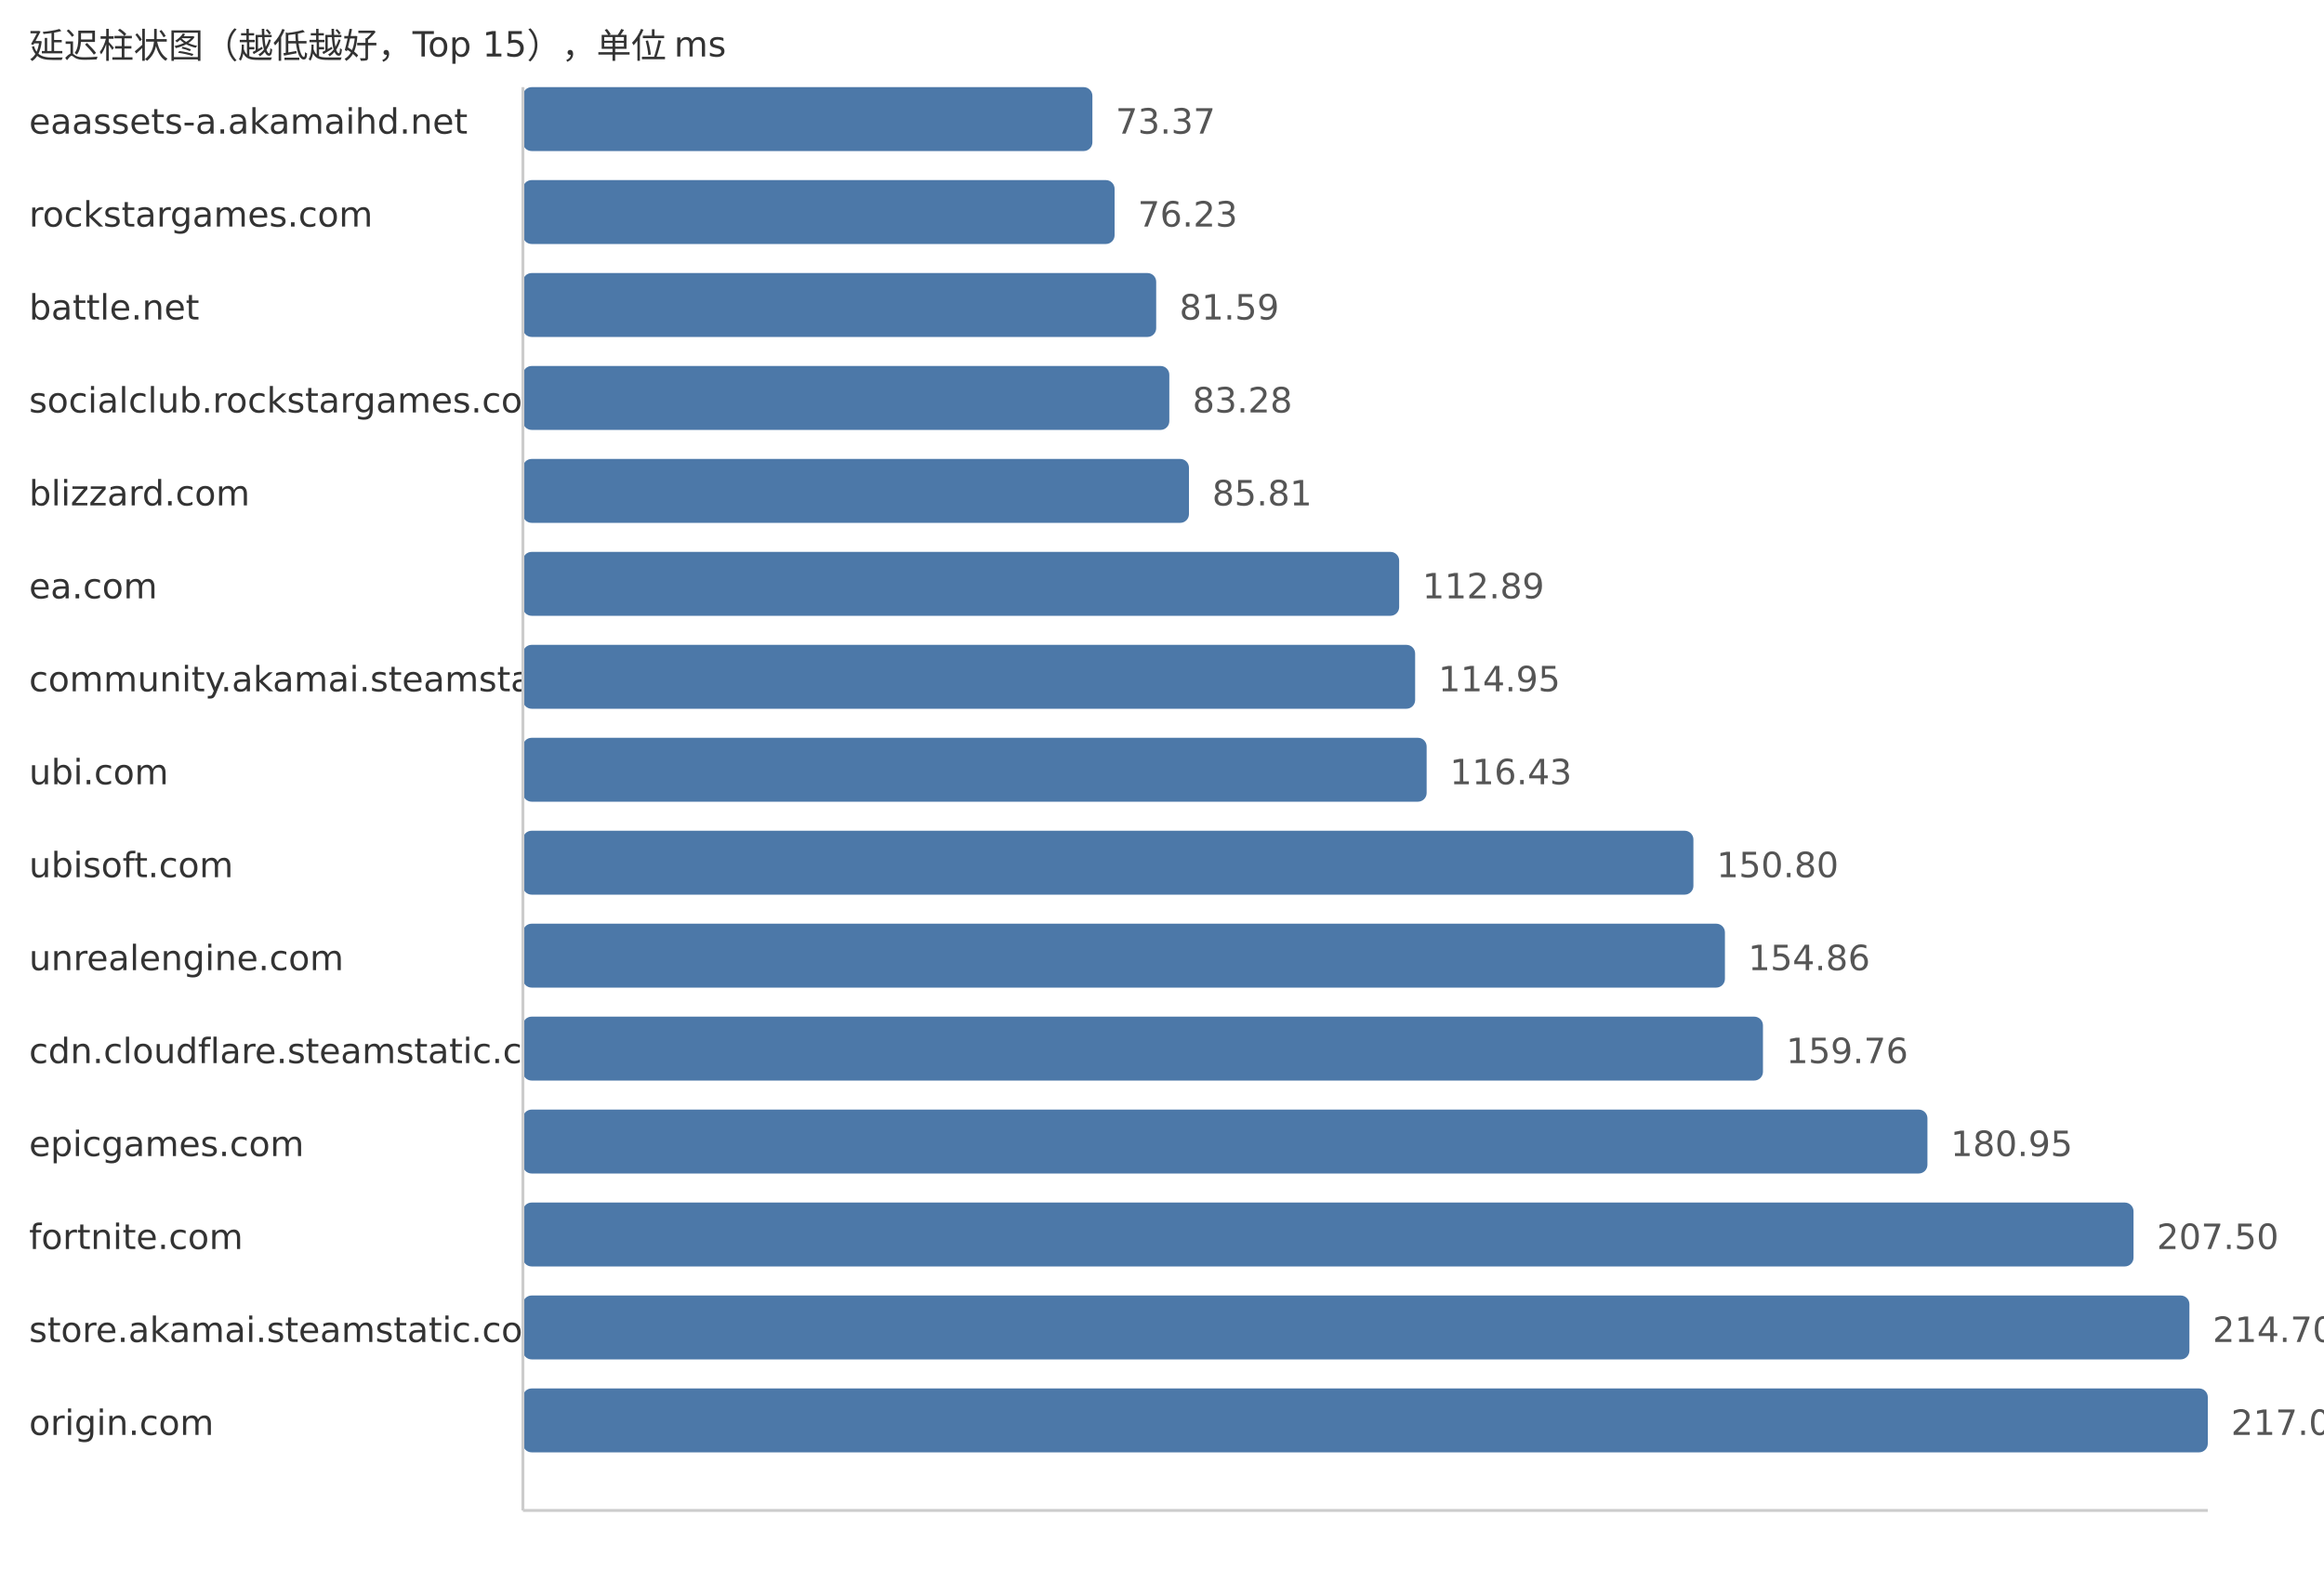
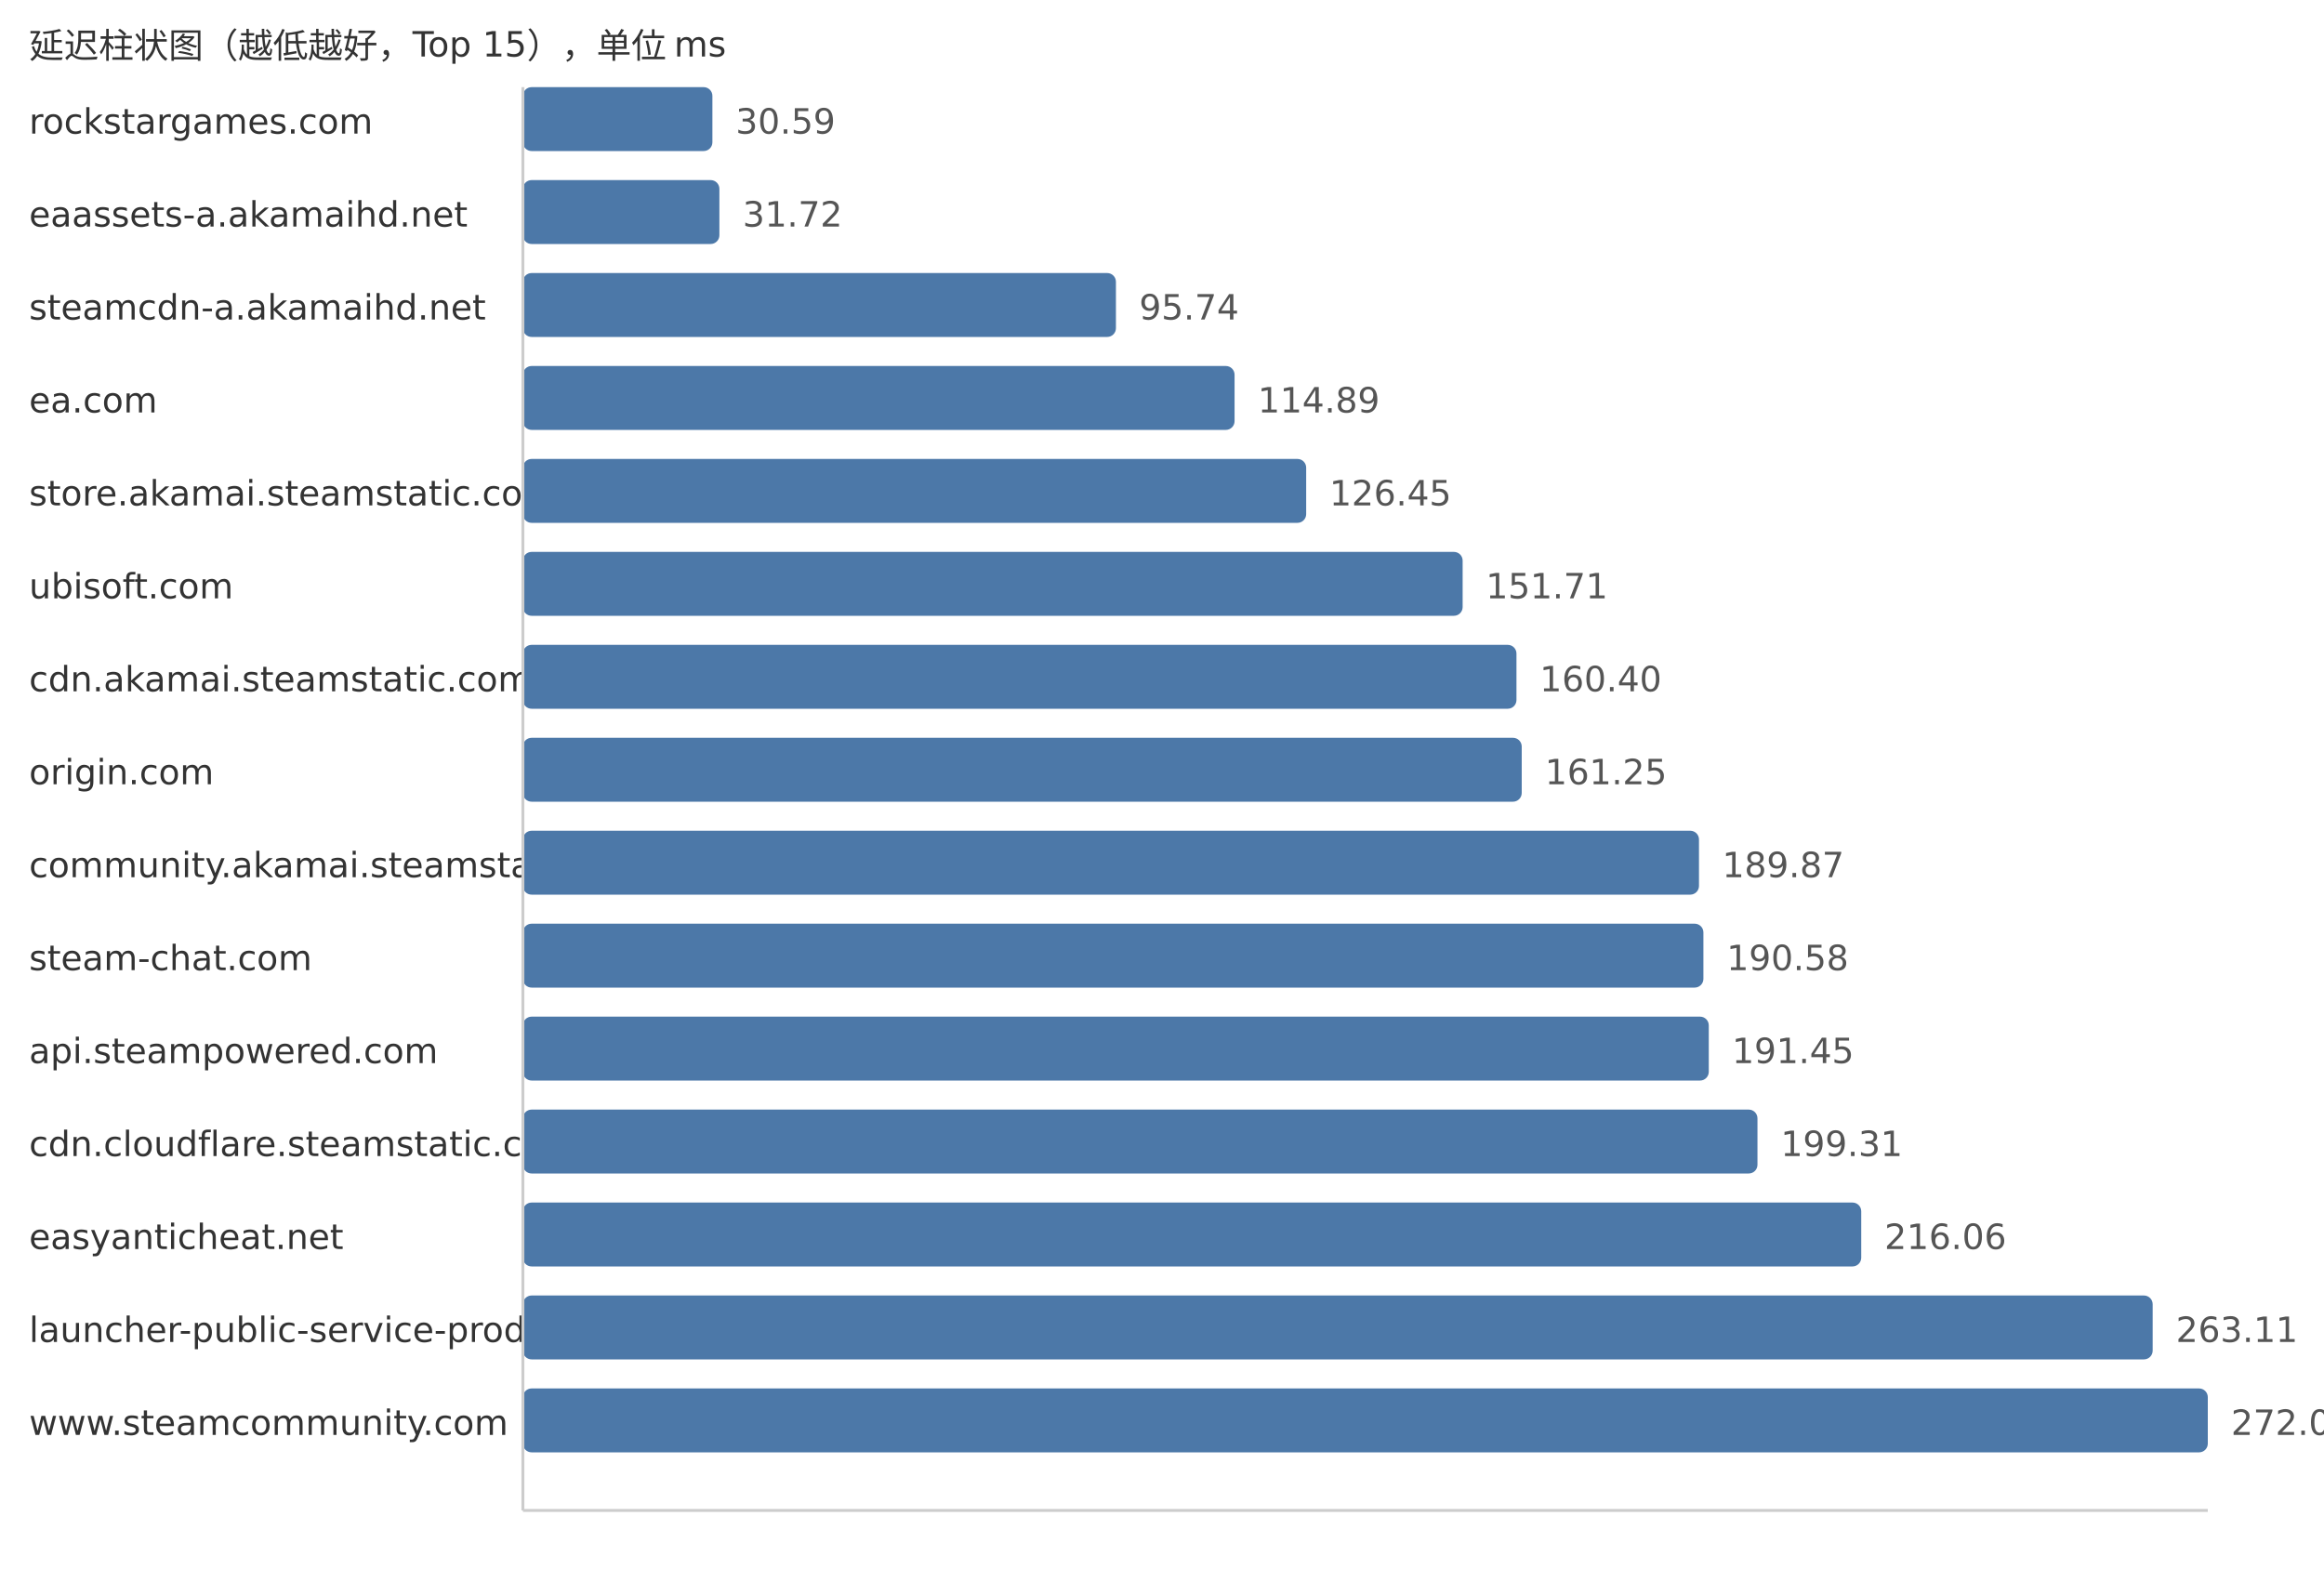
<svg xmlns="http://www.w3.org/2000/svg" width="800" height="540">
  <style> .label{font-family:DejaVu Sans,Verdana,Geneva,sans-serif;font-size:12px;fill:#333} .value{font-family:DejaVu Sans,Verdana,Geneva,sans-serif;font-size:12px;fill:#555} </style>
  <text x="10" y="20" class="label">延迟柱状图（越低越好，Top 15），单位 ms</text>
-   <text x="10" y="46" class="label">eaassets-a.akamaihd.net</text>
-   <rect x="180" y="30" width="196.04" height="22" fill="#4c78a8" rx="3" />
-   <text x="384.04" y="46" class="value">73.37</text>
-   <text x="10" y="78" class="label">rockstargames.com</text>
-   <rect x="180" y="62" width="203.68" height="22" fill="#4c78a8" rx="3" />
-   <text x="391.68" y="78" class="value">76.23</text>
-   <text x="10" y="110" class="label">battle.net</text>
-   <rect x="180" y="94" width="218.0" height="22" fill="#4c78a8" rx="3" />
-   <text x="406.0" y="110" class="value">81.59</text>
-   <text x="10" y="142" class="label">socialclub.rockstargames.com</text>
-   <rect x="180" y="126" width="222.52" height="22" fill="#4c78a8" rx="3" />
-   <text x="410.52" y="142" class="value">83.28</text>
-   <text x="10" y="174" class="label">blizzard.com</text>
-   <rect x="180" y="158" width="229.28" height="22" fill="#4c78a8" rx="3" />
-   <text x="417.28" y="174" class="value">85.81</text>
-   <text x="10" y="206" class="label">ea.com</text>
-   <rect x="180" y="190" width="301.64" height="22" fill="#4c78a8" rx="3" />
-   <text x="489.64" y="206" class="value">112.89</text>
-   <text x="10" y="238" class="label">community.akamai.steamstatic.com</text>
-   <rect x="180" y="222" width="307.14" height="22" fill="#4c78a8" rx="3" />
-   <text x="495.14" y="238" class="value">114.95</text>
-   <text x="10" y="270" class="label">ubi.com</text>
-   <rect x="180" y="254" width="311.1" height="22" fill="#4c78a8" rx="3" />
-   <text x="499.1" y="270" class="value">116.43</text>
-   <text x="10" y="302" class="label">ubisoft.com</text>
-   <rect x="180" y="286" width="402.93" height="22" fill="#4c78a8" rx="3" />
-   <text x="590.93" y="302" class="value">150.80</text>
-   <text x="10" y="334" class="label">unrealengine.com</text>
-   <rect x="180" y="318" width="413.78" height="22" fill="#4c78a8" rx="3" />
-   <text x="601.78" y="334" class="value">154.86</text>
-   <text x="10" y="366" class="label">cdn.cloudflare.steamstatic.com</text>
-   <rect x="180" y="350" width="426.87" height="22" fill="#4c78a8" rx="3" />
-   <text x="614.87" y="366" class="value">159.76</text>
-   <text x="10" y="398" class="label">epicgames.com</text>
-   <rect x="180" y="382" width="483.49" height="22" fill="#4c78a8" rx="3" />
-   <text x="671.49" y="398" class="value">180.95</text>
-   <text x="10" y="430" class="label">fortnite.com</text>
-   <rect x="180" y="414" width="554.43" height="22" fill="#4c78a8" rx="3" />
-   <text x="742.43" y="430" class="value">207.50</text>
-   <text x="10" y="462" class="label">store.akamai.steamstatic.com</text>
-   <rect x="180" y="446" width="573.67" height="22" fill="#4c78a8" rx="3" />
-   <text x="761.67" y="462" class="value">214.70</text>
-   <text x="10" y="494" class="label">origin.com</text>
+   <text x="10" y="46" class="label">rockstargames.com</text>
+   <rect x="180" y="30" width="65.23" height="22" fill="#4c78a8" rx="3" />
+   <text x="253.23" y="46" class="value">30.59</text>
+   <text x="10" y="78" class="label">eaassets-a.akamaihd.net</text>
+   <rect x="180" y="62" width="67.64" height="22" fill="#4c78a8" rx="3" />
+   <text x="255.64" y="78" class="value">31.72</text>
+   <text x="10" y="110" class="label">steamcdn-a.akamaihd.net</text>
+   <rect x="180" y="94" width="204.14" height="22" fill="#4c78a8" rx="3" />
+   <text x="392.14" y="110" class="value">95.74</text>
+   <text x="10" y="142" class="label">ea.com</text>
+   <rect x="180" y="126" width="244.98" height="22" fill="#4c78a8" rx="3" />
+   <text x="432.98" y="142" class="value">114.89</text>
+   <text x="10" y="174" class="label">store.akamai.steamstatic.com</text>
+   <rect x="180" y="158" width="269.63" height="22" fill="#4c78a8" rx="3" />
+   <text x="457.63" y="174" class="value">126.45</text>
+   <text x="10" y="206" class="label">ubisoft.com</text>
+   <rect x="180" y="190" width="323.49" height="22" fill="#4c78a8" rx="3" />
+   <text x="511.49" y="206" class="value">151.71</text>
+   <text x="10" y="238" class="label">cdn.akamai.steamstatic.com</text>
+   <rect x="180" y="222" width="342.02" height="22" fill="#4c78a8" rx="3" />
+   <text x="530.02" y="238" class="value">160.40</text>
+   <text x="10" y="270" class="label">origin.com</text>
+   <rect x="180" y="254" width="343.83" height="22" fill="#4c78a8" rx="3" />
+   <text x="531.83" y="270" class="value">161.25</text>
+   <text x="10" y="302" class="label">community.akamai.steamstatic.com</text>
+   <rect x="180" y="286" width="404.85" height="22" fill="#4c78a8" rx="3" />
+   <text x="592.85" y="302" class="value">189.87</text>
+   <text x="10" y="334" class="label">steam-chat.com</text>
+   <rect x="180" y="318" width="406.37" height="22" fill="#4c78a8" rx="3" />
+   <text x="594.37" y="334" class="value">190.58</text>
+   <text x="10" y="366" class="label">api.steampowered.com</text>
+   <rect x="180" y="350" width="408.22" height="22" fill="#4c78a8" rx="3" />
+   <text x="596.22" y="366" class="value">191.45</text>
+   <text x="10" y="398" class="label">cdn.cloudflare.steamstatic.com</text>
+   <rect x="180" y="382" width="424.98" height="22" fill="#4c78a8" rx="3" />
+   <text x="612.98" y="398" class="value">199.31</text>
+   <text x="10" y="430" class="label">easyanticheat.net</text>
+   <rect x="180" y="414" width="460.7" height="22" fill="#4c78a8" rx="3" />
+   <text x="648.7" y="430" class="value">216.06</text>
+   <text x="10" y="462" class="label">launcher-public-service-prod06.ol.epicgames.com</text>
+   <rect x="180" y="446" width="561.02" height="22" fill="#4c78a8" rx="3" />
+   <text x="749.02" y="462" class="value">263.11</text>
+   <text x="10" y="494" class="label">www.steamcommunity.com</text>
  <rect x="180" y="478" width="580.0" height="22" fill="#4c78a8" rx="3" />
-   <text x="768.0" y="494" class="value">217.07</text>
+   <text x="768.0" y="494" class="value">272.01</text>
  <line x1="180" y1="30" x2="180" y2="520" stroke="#ccc" />
  <line x1="180" y1="520" x2="760" y2="520" stroke="#ccc" />
</svg>
